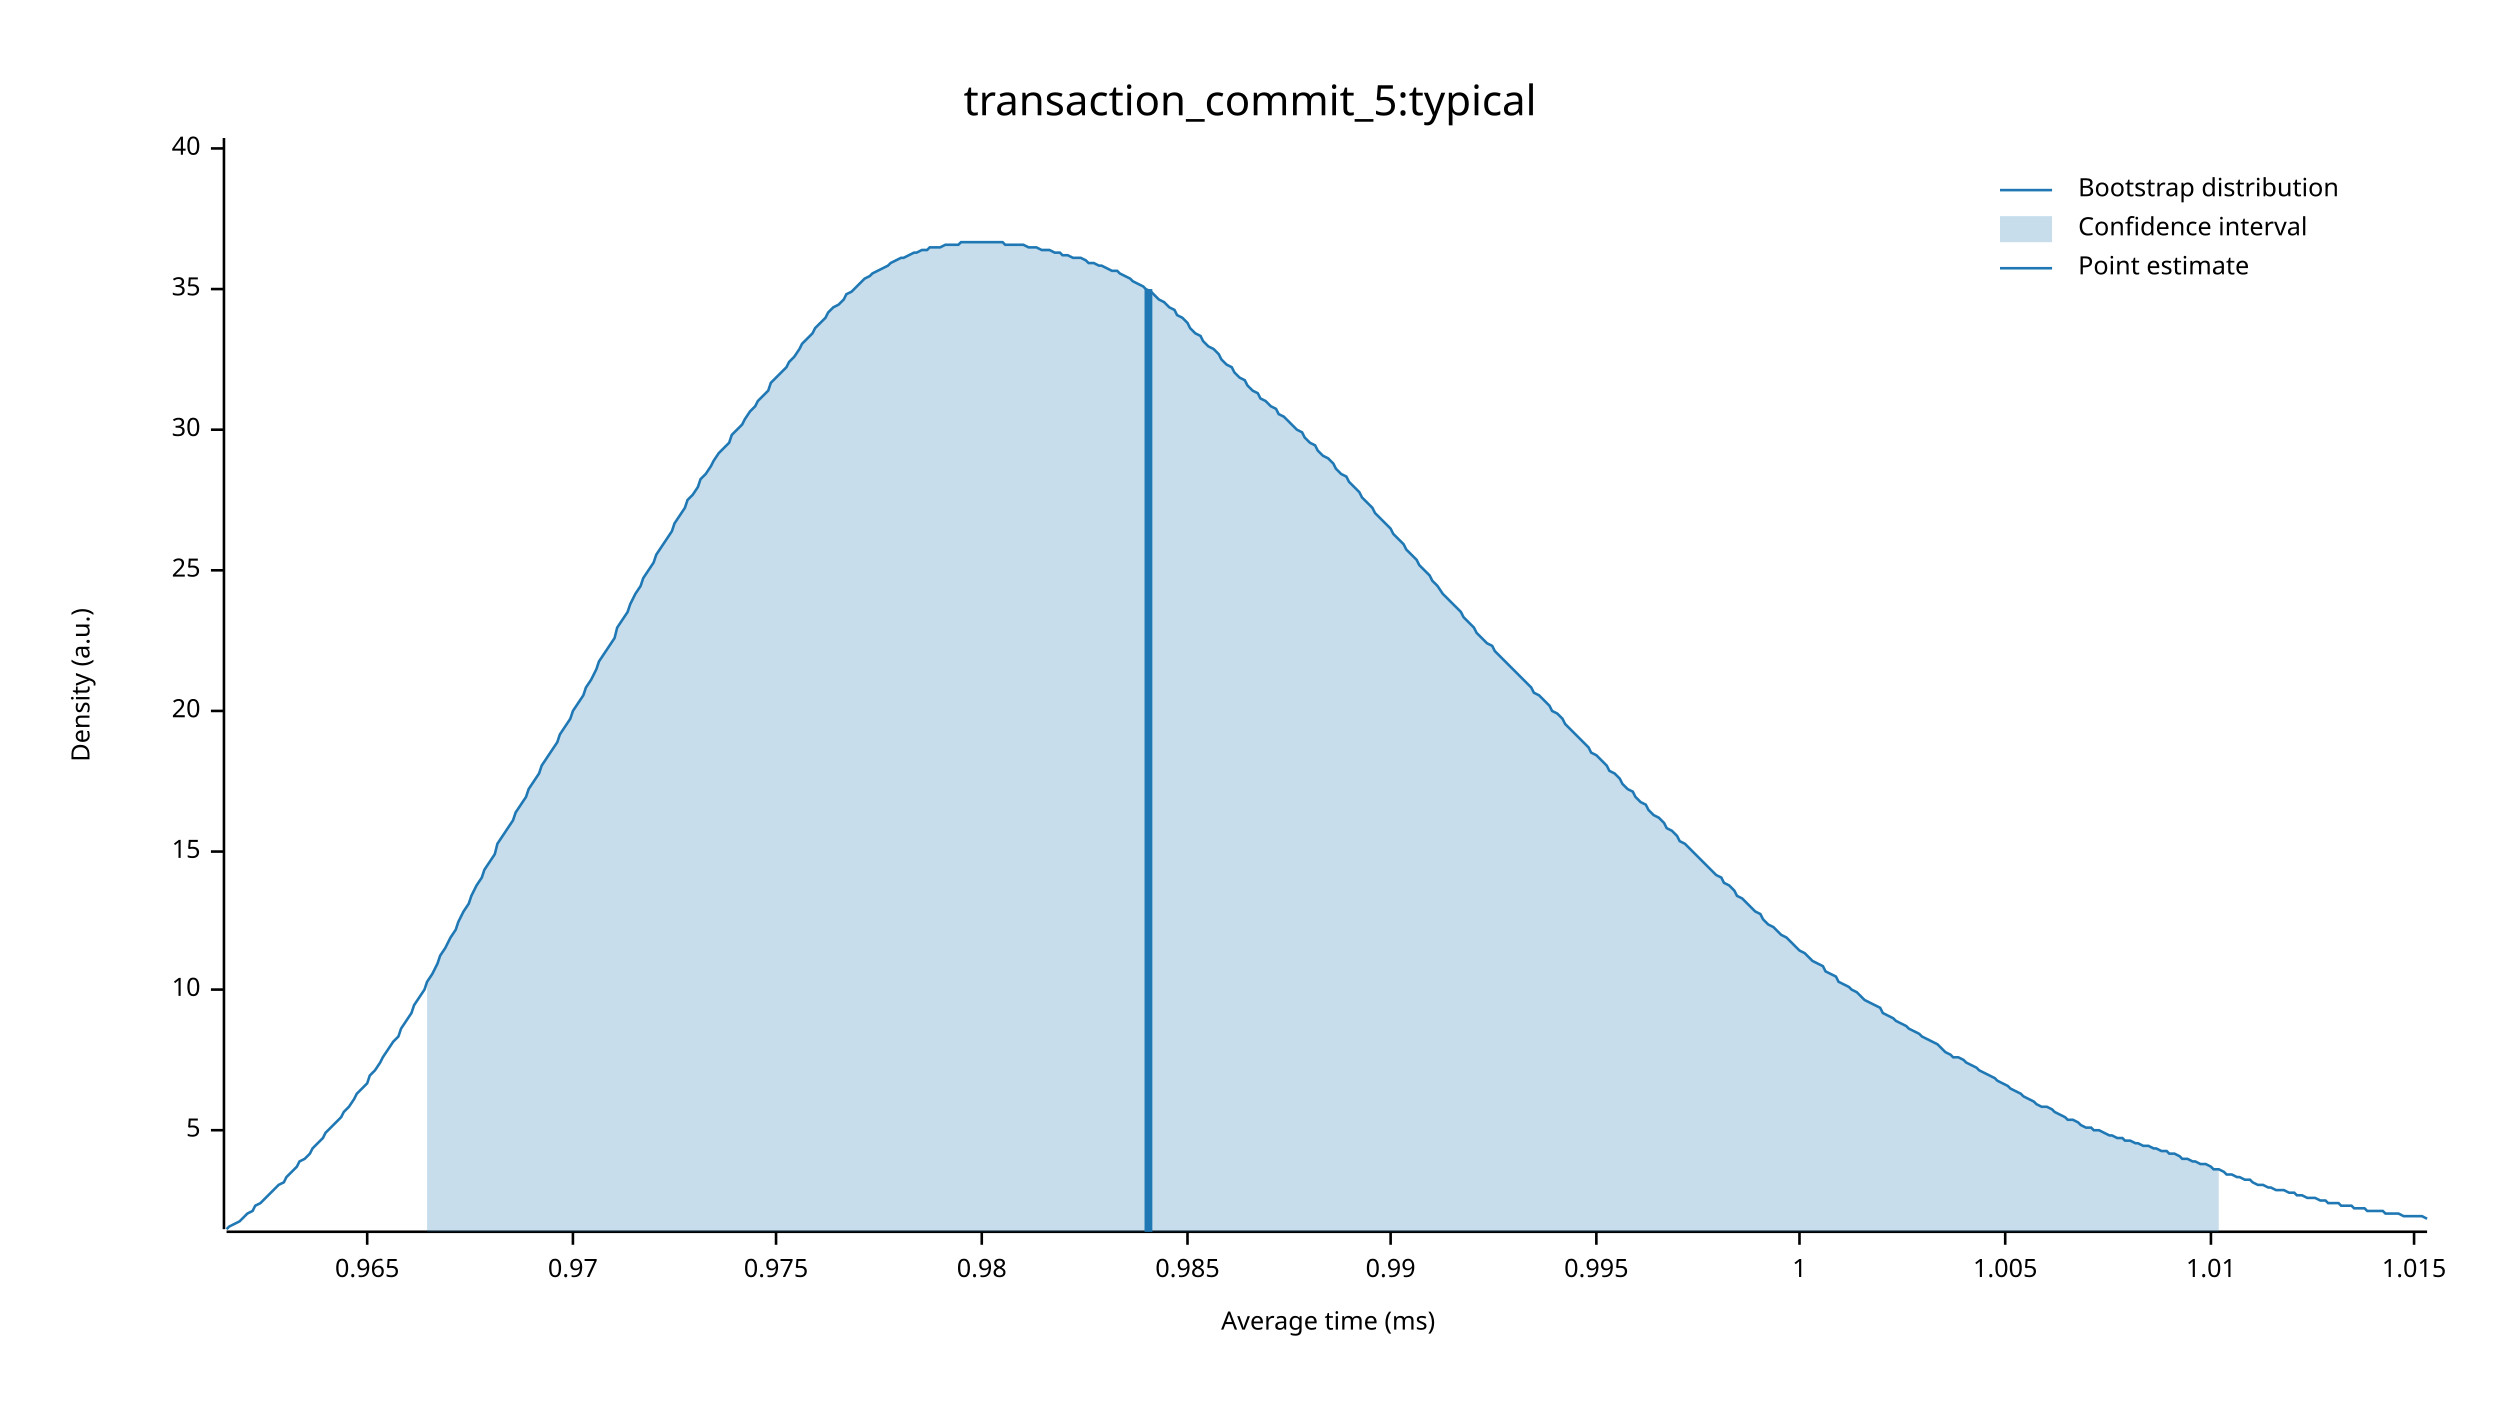
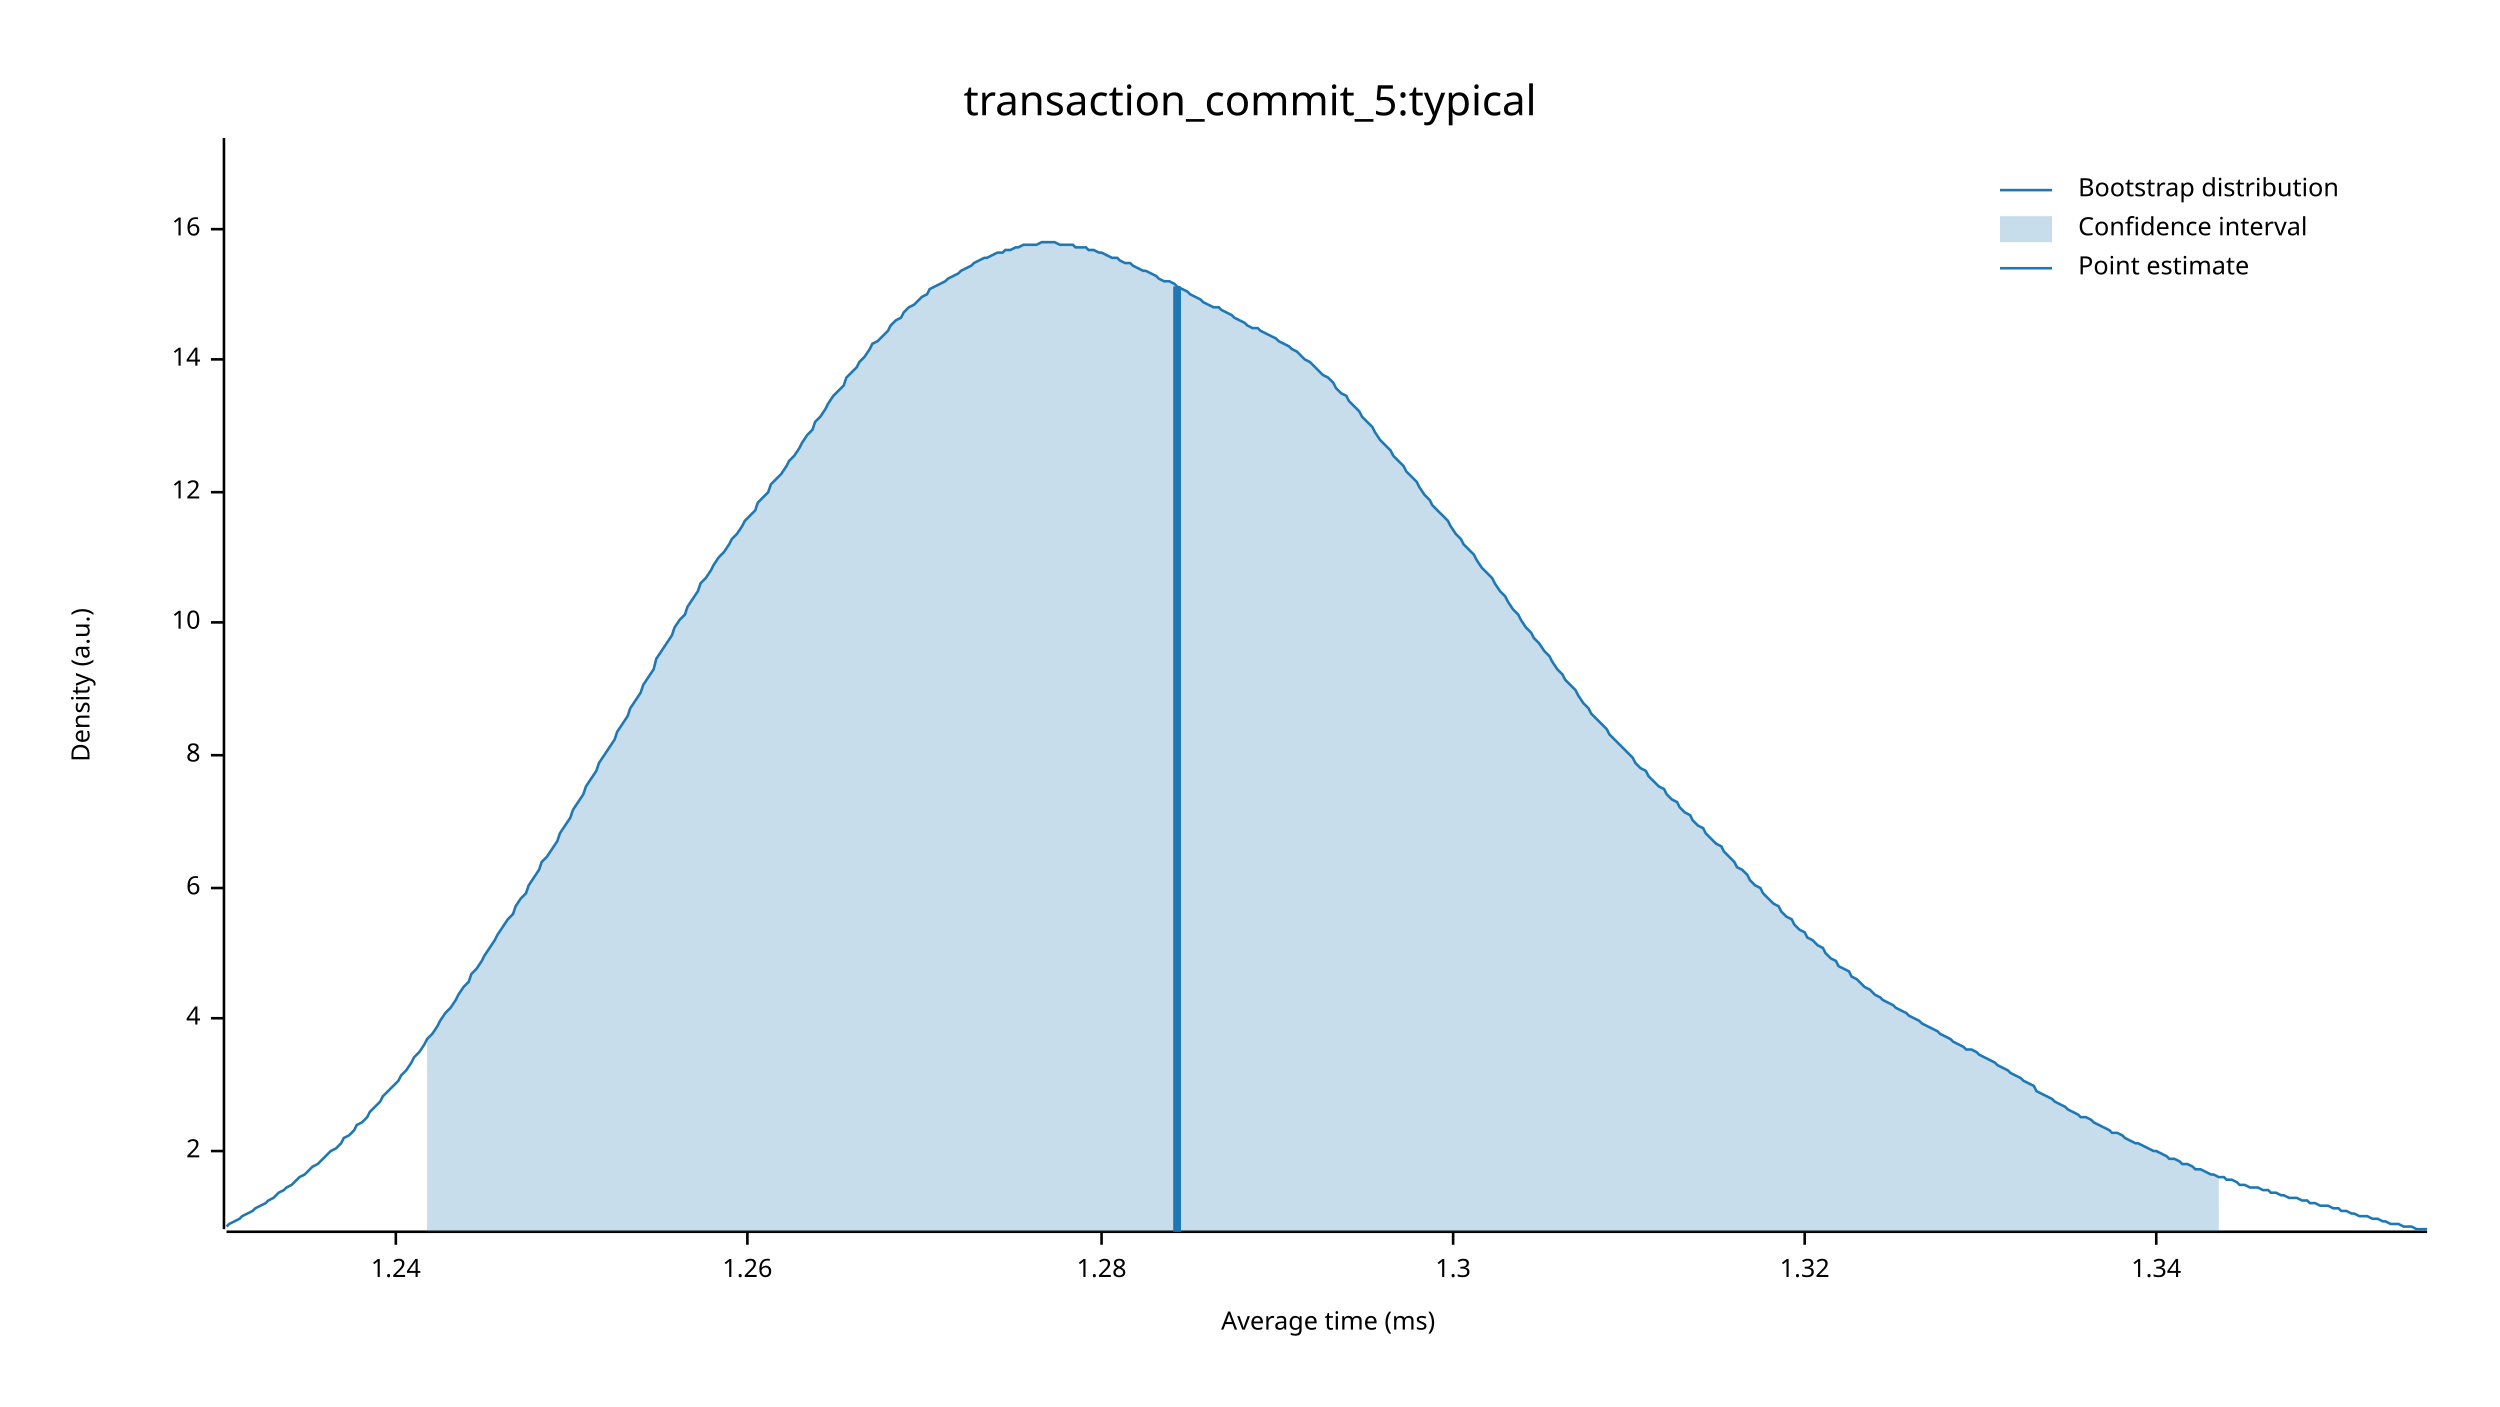
<svg xmlns="http://www.w3.org/2000/svg" width="960" height="540" viewBox="0 0 960 540">
  <text x="480" y="32" dy="0.76em" text-anchor="middle" font-family="sans-serif" font-size="16.129" opacity="1" fill="#000000">
transaction_commit_5:typical
</text>
  <text x="27" y="263" dy="0.76em" text-anchor="middle" font-family="sans-serif" font-size="9.677" opacity="1" fill="#000000" transform="rotate(270, 27, 263)">
Density (a.u.)
</text>
  <text x="510" y="513" dy="-0.5ex" text-anchor="middle" font-family="sans-serif" font-size="9.677" opacity="1" fill="#000000">
Average time (ms)
</text>
  <polyline fill="none" opacity="1" stroke="#000000" stroke-width="1" points="86,53 86,472 " />
-   <text x="77" y="434" dy="0.5ex" text-anchor="end" font-family="sans-serif" font-size="9.677" opacity="1" fill="#000000">
- 5
+   <text x="77" y="442" dy="0.5ex" text-anchor="end" font-family="sans-serif" font-size="9.677" opacity="1" fill="#000000">
+ 2
</text>
-   <polyline fill="none" opacity="1" stroke="#000000" stroke-width="1" points="81,434 86,434 " />
-   <text x="77" y="380" dy="0.5ex" text-anchor="end" font-family="sans-serif" font-size="9.677" opacity="1" fill="#000000">
+   <polyline fill="none" opacity="1" stroke="#000000" stroke-width="1" points="81,442 86,442 " />
+   <text x="77" y="391" dy="0.5ex" text-anchor="end" font-family="sans-serif" font-size="9.677" opacity="1" fill="#000000">
+ 4
+ </text>
+   <polyline fill="none" opacity="1" stroke="#000000" stroke-width="1" points="81,391 86,391 " />
+   <text x="77" y="341" dy="0.5ex" text-anchor="end" font-family="sans-serif" font-size="9.677" opacity="1" fill="#000000">
+ 6
+ </text>
+   <polyline fill="none" opacity="1" stroke="#000000" stroke-width="1" points="81,341 86,341 " />
+   <text x="77" y="290" dy="0.5ex" text-anchor="end" font-family="sans-serif" font-size="9.677" opacity="1" fill="#000000">
+ 8
+ </text>
+   <polyline fill="none" opacity="1" stroke="#000000" stroke-width="1" points="81,290 86,290 " />
+   <text x="77" y="239" dy="0.5ex" text-anchor="end" font-family="sans-serif" font-size="9.677" opacity="1" fill="#000000">
10
</text>
-   <polyline fill="none" opacity="1" stroke="#000000" stroke-width="1" points="81,380 86,380 " />
-   <text x="77" y="327" dy="0.5ex" text-anchor="end" font-family="sans-serif" font-size="9.677" opacity="1" fill="#000000">
- 15
+   <polyline fill="none" opacity="1" stroke="#000000" stroke-width="1" points="81,239 86,239 " />
+   <text x="77" y="189" dy="0.5ex" text-anchor="end" font-family="sans-serif" font-size="9.677" opacity="1" fill="#000000">
+ 12
</text>
-   <polyline fill="none" opacity="1" stroke="#000000" stroke-width="1" points="81,327 86,327 " />
-   <text x="77" y="273" dy="0.5ex" text-anchor="end" font-family="sans-serif" font-size="9.677" opacity="1" fill="#000000">
- 20
+   <polyline fill="none" opacity="1" stroke="#000000" stroke-width="1" points="81,189 86,189 " />
+   <text x="77" y="138" dy="0.5ex" text-anchor="end" font-family="sans-serif" font-size="9.677" opacity="1" fill="#000000">
+ 14
</text>
-   <polyline fill="none" opacity="1" stroke="#000000" stroke-width="1" points="81,273 86,273 " />
-   <text x="77" y="219" dy="0.5ex" text-anchor="end" font-family="sans-serif" font-size="9.677" opacity="1" fill="#000000">
- 25
+   <polyline fill="none" opacity="1" stroke="#000000" stroke-width="1" points="81,138 86,138 " />
+   <text x="77" y="88" dy="0.5ex" text-anchor="end" font-family="sans-serif" font-size="9.677" opacity="1" fill="#000000">
+ 16
</text>
-   <polyline fill="none" opacity="1" stroke="#000000" stroke-width="1" points="81,219 86,219 " />
-   <text x="77" y="165" dy="0.5ex" text-anchor="end" font-family="sans-serif" font-size="9.677" opacity="1" fill="#000000">
- 30
+   <polyline fill="none" opacity="1" stroke="#000000" stroke-width="1" points="81,88 86,88 " />
+   <polyline fill="none" opacity="1" stroke="#000000" stroke-width="1" points="87,473 932,473 " />
+   <text x="152" y="483" dy="0.76em" text-anchor="middle" font-family="sans-serif" font-size="9.677" opacity="1" fill="#000000">
+ 1.24
</text>
-   <polyline fill="none" opacity="1" stroke="#000000" stroke-width="1" points="81,165 86,165 " />
-   <text x="77" y="111" dy="0.5ex" text-anchor="end" font-family="sans-serif" font-size="9.677" opacity="1" fill="#000000">
- 35
+   <polyline fill="none" opacity="1" stroke="#000000" stroke-width="1" points="152,473 152,478 " />
+   <text x="287" y="483" dy="0.76em" text-anchor="middle" font-family="sans-serif" font-size="9.677" opacity="1" fill="#000000">
+ 1.26
</text>
-   <polyline fill="none" opacity="1" stroke="#000000" stroke-width="1" points="81,111 86,111 " />
-   <text x="77" y="57" dy="0.5ex" text-anchor="end" font-family="sans-serif" font-size="9.677" opacity="1" fill="#000000">
- 40
+   <polyline fill="none" opacity="1" stroke="#000000" stroke-width="1" points="287,473 287,478 " />
+   <text x="423" y="483" dy="0.76em" text-anchor="middle" font-family="sans-serif" font-size="9.677" opacity="1" fill="#000000">
+ 1.28
</text>
-   <polyline fill="none" opacity="1" stroke="#000000" stroke-width="1" points="81,57 86,57 " />
-   <polyline fill="none" opacity="1" stroke="#000000" stroke-width="1" points="87,473 932,473 " />
-   <text x="141" y="483" dy="0.76em" text-anchor="middle" font-family="sans-serif" font-size="9.677" opacity="1" fill="#000000">
- 0.965
+   <polyline fill="none" opacity="1" stroke="#000000" stroke-width="1" points="423,473 423,478 " />
+   <text x="558" y="483" dy="0.76em" text-anchor="middle" font-family="sans-serif" font-size="9.677" opacity="1" fill="#000000">
+ 1.3
</text>
-   <polyline fill="none" opacity="1" stroke="#000000" stroke-width="1" points="141,473 141,478 " />
-   <text x="220" y="483" dy="0.76em" text-anchor="middle" font-family="sans-serif" font-size="9.677" opacity="1" fill="#000000">
- 0.97
+   <polyline fill="none" opacity="1" stroke="#000000" stroke-width="1" points="558,473 558,478 " />
+   <text x="693" y="483" dy="0.76em" text-anchor="middle" font-family="sans-serif" font-size="9.677" opacity="1" fill="#000000">
+ 1.32
</text>
-   <polyline fill="none" opacity="1" stroke="#000000" stroke-width="1" points="220,473 220,478 " />
-   <text x="298" y="483" dy="0.76em" text-anchor="middle" font-family="sans-serif" font-size="9.677" opacity="1" fill="#000000">
- 0.975
+   <polyline fill="none" opacity="1" stroke="#000000" stroke-width="1" points="693,473 693,478 " />
+   <text x="828" y="483" dy="0.76em" text-anchor="middle" font-family="sans-serif" font-size="9.677" opacity="1" fill="#000000">
+ 1.34
</text>
-   <polyline fill="none" opacity="1" stroke="#000000" stroke-width="1" points="298,473 298,478 " />
-   <text x="377" y="483" dy="0.76em" text-anchor="middle" font-family="sans-serif" font-size="9.677" opacity="1" fill="#000000">
- 0.98
- </text>
-   <polyline fill="none" opacity="1" stroke="#000000" stroke-width="1" points="377,473 377,478 " />
-   <text x="456" y="483" dy="0.76em" text-anchor="middle" font-family="sans-serif" font-size="9.677" opacity="1" fill="#000000">
- 0.985
- </text>
-   <polyline fill="none" opacity="1" stroke="#000000" stroke-width="1" points="456,473 456,478 " />
-   <text x="534" y="483" dy="0.76em" text-anchor="middle" font-family="sans-serif" font-size="9.677" opacity="1" fill="#000000">
- 0.99
- </text>
-   <polyline fill="none" opacity="1" stroke="#000000" stroke-width="1" points="534,473 534,478 " />
-   <text x="613" y="483" dy="0.76em" text-anchor="middle" font-family="sans-serif" font-size="9.677" opacity="1" fill="#000000">
- 0.995
- </text>
-   <polyline fill="none" opacity="1" stroke="#000000" stroke-width="1" points="613,473 613,478 " />
-   <text x="691" y="483" dy="0.76em" text-anchor="middle" font-family="sans-serif" font-size="9.677" opacity="1" fill="#000000">
- 1
- </text>
-   <polyline fill="none" opacity="1" stroke="#000000" stroke-width="1" points="691,473 691,478 " />
-   <text x="770" y="483" dy="0.76em" text-anchor="middle" font-family="sans-serif" font-size="9.677" opacity="1" fill="#000000">
- 1.005
- </text>
-   <polyline fill="none" opacity="1" stroke="#000000" stroke-width="1" points="770,473 770,478 " />
-   <text x="849" y="483" dy="0.76em" text-anchor="middle" font-family="sans-serif" font-size="9.677" opacity="1" fill="#000000">
- 1.01
- </text>
-   <polyline fill="none" opacity="1" stroke="#000000" stroke-width="1" points="849,473 849,478 " />
-   <text x="927" y="483" dy="0.76em" text-anchor="middle" font-family="sans-serif" font-size="9.677" opacity="1" fill="#000000">
- 1.015
- </text>
-   <polyline fill="none" opacity="1" stroke="#000000" stroke-width="1" points="927,473 927,478 " />
-   <polyline fill="none" opacity="1" stroke="#1F78B4" stroke-width="1" points="87,472 88,471 90,470 92,469 93,468 95,466 97,465 98,463 100,462 102,460 103,459 105,457 107,455 109,454 110,452 112,450 114,448 115,446 117,445 119,443 120,441 122,439 124,437 125,435 127,433 129,431 131,429 132,427 134,425 136,422 137,420 139,418 141,416 142,413 144,411 146,408 147,406 149,403 151,400 153,398 154,395 156,392 158,389 159,386 161,383 163,380 164,377 166,374 168,370 169,367 171,364 173,360 175,357 176,354 178,350 180,347 181,344 183,340 185,337 186,334 188,331 190,328 191,324 193,321 195,318 197,315 198,312 200,309 202,306 203,303 205,300 207,297 208,294 210,291 212,288 214,285 215,282 217,279 219,276 220,273 222,270 224,267 225,264 227,261 229,257 230,254 232,251 234,248 236,245 237,241 239,238 241,235 242,232 244,228 246,225 247,222 249,219 251,216 252,213 254,210 256,207 258,204 259,201 261,198 263,195 264,192 266,190 268,187 269,184 271,182 273,179 274,177 276,174 278,172 280,170 281,167 283,165 285,163 286,161 288,158 290,156 291,154 293,152 295,150 296,147 298,145 300,143 302,141 303,139 305,137 307,134 308,132 310,130 312,128 313,126 315,124 317,122 318,120 320,118 322,117 324,115 325,113 327,112 329,110 330,109 332,107 334,106 335,105 337,104 339,103 341,102 342,101 344,100 346,99 347,99 349,98 351,97 352,97 354,96 356,96 357,95 359,95 361,95 363,94 364,94 366,94 368,94 369,93 371,93 373,93 374,93 376,93 378,93 379,93 381,93 383,93 385,93 386,94 388,94 390,94 391,94 393,94 395,95 396,95 398,95 400,96 401,96 403,96 405,97 407,97 408,98 410,98 412,99 413,99 415,99 417,100 418,101 420,101 422,102 423,102 425,103 427,104 429,104 430,105 432,106 434,107 435,108 437,109 439,110 440,111 442,112 444,114 445,115 447,116 449,118 451,119 452,121 454,122 456,124 457,126 459,128 461,129 462,131 464,133 466,134 468,136 469,138 471,140 473,141 474,143 476,145 478,146 479,148 481,150 483,151 484,153 486,154 488,156 490,157 491,159 493,160 495,162 496,163 498,165 500,166 501,168 503,170 505,171 506,173 508,175 510,176 512,178 513,180 515,182 517,183 518,185 520,187 522,189 523,191 525,193 527,195 528,197 530,199 532,201 534,203 535,205 537,207 539,209 540,211 542,213 544,215 545,217 547,219 549,221 550,223 552,225 554,228 556,230 557,231 559,233 561,235 562,237 564,239 566,241 567,243 569,245 571,247 573,248 574,250 576,252 578,254 579,255 581,257 583,259 584,260 586,262 588,264 589,266 591,267 593,269 595,271 596,273 598,274 600,276 601,278 603,280 605,282 606,283 608,285 610,287 611,289 613,290 615,292 617,294 618,296 620,297 622,299 623,301 625,303 627,304 628,306 630,308 632,309 633,311 635,313 637,314 639,316 640,318 642,319 644,321 645,323 647,324 649,326 650,327 652,329 654,331 655,332 657,334 659,336 661,337 662,339 664,340 666,342 667,344 669,345 671,347 672,348 674,350 676,351 677,353 679,355 681,356 683,358 684,359 686,360 688,362 689,363 691,365 693,366 694,367 696,369 698,370 700,371 701,373 703,374 705,375 706,377 708,378 710,379 711,380 713,381 715,383 716,384 718,385 720,386 722,387 723,389 725,390 727,391 728,392 730,393 732,394 733,395 735,396 737,397 738,398 740,399 742,400 744,401 745,402 747,404 749,405 750,406 752,406 754,407 755,408 757,409 759,410 760,411 762,412 764,413 766,414 767,415 769,416 771,417 772,418 774,419 776,420 777,421 779,422 781,423 782,424 784,425 786,425 788,426 789,427 791,428 793,429 794,430 796,430 798,431 799,432 801,433 803,433 804,434 806,434 808,435 810,436 811,436 813,437 815,437 816,438 818,438 820,439 821,439 823,440 825,440 827,441 828,441 830,442 832,442 833,443 835,443 837,444 838,445 840,445 842,446 843,446 845,447 847,447 849,448 850,449 852,449 854,450 855,451 857,451 859,452 860,452 862,453 864,453 865,454 867,455 869,455 871,456 872,456 874,457 876,457 877,457 879,458 881,458 882,459 884,459 886,460 887,460 889,460 891,461 893,461 894,462 896,462 898,462 899,463 901,463 903,463 904,464 906,464 908,464 909,465 911,465 913,465 915,465 916,466 918,466 920,466 921,466 923,467 925,467 926,467 928,467 930,467 932,468 " />
-   <polygon opacity="0.25" fill="#1F78B4" points="164,377 166,374 168,370 169,367 171,364 173,360 175,357 176,354 178,350 180,347 181,344 183,340 185,337 186,334 188,331 190,328 191,324 193,321 195,318 197,315 198,312 200,309 202,306 203,303 205,300 207,297 208,294 210,291 212,288 214,285 215,282 217,279 219,276 220,273 222,270 224,267 225,264 227,261 229,257 230,254 232,251 234,248 236,245 237,241 239,238 241,235 242,232 244,228 246,225 247,222 249,219 251,216 252,213 254,210 256,207 258,204 259,201 261,198 263,195 264,192 266,190 268,187 269,184 271,182 273,179 274,177 276,174 278,172 280,170 281,167 283,165 285,163 286,161 288,158 290,156 291,154 293,152 295,150 296,147 298,145 300,143 302,141 303,139 305,137 307,134 308,132 310,130 312,128 313,126 315,124 317,122 318,120 320,118 322,117 324,115 325,113 327,112 329,110 330,109 332,107 334,106 335,105 337,104 339,103 341,102 342,101 344,100 346,99 347,99 349,98 351,97 352,97 354,96 356,96 357,95 359,95 361,95 363,94 364,94 366,94 368,94 369,93 371,93 373,93 374,93 376,93 378,93 379,93 381,93 383,93 385,93 386,94 388,94 390,94 391,94 393,94 395,95 396,95 398,95 400,96 401,96 403,96 405,97 407,97 408,98 410,98 412,99 413,99 415,99 417,100 418,101 420,101 422,102 423,102 425,103 427,104 429,104 430,105 432,106 434,107 435,108 437,109 439,110 440,111 442,112 444,114 445,115 447,116 449,118 451,119 452,121 454,122 456,124 457,126 459,128 461,129 462,131 464,133 466,134 468,136 469,138 471,140 473,141 474,143 476,145 478,146 479,148 481,150 483,151 484,153 486,154 488,156 490,157 491,159 493,160 495,162 496,163 498,165 500,166 501,168 503,170 505,171 506,173 508,175 510,176 512,178 513,180 515,182 517,183 518,185 520,187 522,189 523,191 525,193 527,195 528,197 530,199 532,201 534,203 535,205 537,207 539,209 540,211 542,213 544,215 545,217 547,219 549,221 550,223 552,225 554,228 556,230 557,231 559,233 561,235 562,237 564,239 566,241 567,243 569,245 571,247 573,248 574,250 576,252 578,254 579,255 581,257 583,259 584,260 586,262 588,264 589,266 591,267 593,269 595,271 596,273 598,274 600,276 601,278 603,280 605,282 606,283 608,285 610,287 611,289 613,290 615,292 617,294 618,296 620,297 622,299 623,301 625,303 627,304 628,306 630,308 632,309 633,311 635,313 637,314 639,316 640,318 642,319 644,321 645,323 647,324 649,326 650,327 652,329 654,331 655,332 657,334 659,336 661,337 662,339 664,340 666,342 667,344 669,345 671,347 672,348 674,350 676,351 677,353 679,355 681,356 683,358 684,359 686,360 688,362 689,363 691,365 693,366 694,367 696,369 698,370 700,371 701,373 703,374 705,375 706,377 708,378 710,379 711,380 713,381 715,383 716,384 718,385 720,386 722,387 723,389 725,390 727,391 728,392 730,393 732,394 733,395 735,396 737,397 738,398 740,399 742,400 744,401 745,402 747,404 749,405 750,406 752,406 754,407 755,408 757,409 759,410 760,411 762,412 764,413 766,414 767,415 769,416 771,417 772,418 774,419 776,420 777,421 779,422 781,423 782,424 784,425 786,425 788,426 789,427 791,428 793,429 794,430 796,430 798,431 799,432 801,433 803,433 804,434 806,434 808,435 810,436 811,436 813,437 815,437 816,438 818,438 820,439 821,439 823,440 825,440 827,441 828,441 830,442 832,442 833,443 835,443 837,444 838,445 840,445 842,446 843,446 845,447 847,447 849,448 850,449 852,449 852,473 164,473 " />
-   <polyline fill="none" opacity="1" stroke="#1F78B4" stroke-width="3" points="441,473 441,111 " />
+   <polyline fill="none" opacity="1" stroke="#000000" stroke-width="1" points="828,473 828,478 " />
+   <polyline fill="none" opacity="1" stroke="#1F78B4" stroke-width="1" points="87,471 88,470 90,469 92,468 93,467 95,466 97,465 98,464 100,463 102,462 103,461 105,460 107,458 109,457 110,456 112,455 114,453 115,452 117,451 119,449 120,448 122,447 124,445 125,444 127,442 129,441 131,439 132,437 134,436 136,434 137,432 139,431 141,429 142,427 144,425 146,423 147,421 149,419 151,417 153,415 154,413 156,411 158,408 159,406 161,404 163,401 164,399 166,397 168,394 169,392 171,389 173,387 175,384 176,382 178,379 180,377 181,374 183,372 185,369 186,367 188,364 190,361 191,359 193,356 195,353 197,351 198,348 200,345 202,343 203,340 205,337 207,334 208,331 210,329 212,326 214,323 215,320 217,317 219,314 220,311 222,308 224,305 225,302 227,299 229,296 230,293 232,290 234,287 236,284 237,281 239,278 241,275 242,272 244,269 246,266 247,263 249,260 251,257 252,253 254,250 256,247 258,244 259,241 261,238 263,236 264,233 266,230 268,227 269,224 271,222 273,219 274,217 276,214 278,212 280,209 281,207 283,205 285,202 286,200 288,198 290,196 291,193 293,191 295,189 296,186 298,184 300,182 302,179 303,177 305,175 307,172 308,170 310,167 312,165 313,162 315,160 317,157 318,155 320,152 322,150 324,148 325,145 327,143 329,141 330,139 332,137 334,134 335,132 337,131 339,129 341,127 342,125 344,123 346,122 347,120 349,118 351,117 352,116 354,114 356,113 357,111 359,110 361,109 363,108 364,107 366,106 368,105 369,104 371,103 373,102 374,101 376,100 378,99 379,99 381,98 383,97 385,97 386,96 388,96 390,95 391,95 393,94 395,94 396,94 398,94 400,93 401,93 403,93 405,93 407,94 408,94 410,94 412,94 413,95 415,95 417,95 418,96 420,96 422,97 423,97 425,98 427,99 429,99 430,100 432,101 434,101 435,102 437,103 439,104 440,104 442,105 444,106 445,107 447,108 449,108 451,109 452,110 454,111 456,112 457,113 459,114 461,115 462,116 464,117 466,118 468,118 469,119 471,120 473,121 474,122 476,123 478,124 479,125 481,126 483,126 484,127 486,128 488,129 490,130 491,131 493,132 495,133 496,134 498,135 500,137 501,138 503,139 505,141 506,142 508,144 510,145 512,147 513,149 515,151 517,152 518,154 520,156 522,158 523,160 525,162 527,164 528,166 530,169 532,171 534,173 535,175 537,177 539,179 540,181 542,183 544,185 545,187 547,190 549,192 550,194 552,196 554,198 556,200 557,202 559,205 561,207 562,209 564,211 566,213 567,215 569,218 571,220 573,222 574,224 576,227 578,229 579,231 581,234 583,236 584,238 586,241 588,243 589,245 591,247 593,250 595,252 596,254 598,257 600,259 601,261 603,263 605,265 606,267 608,270 610,272 611,274 613,276 615,278 617,280 618,282 620,284 622,286 623,287 625,289 627,291 628,293 630,295 632,296 633,298 635,300 637,302 639,303 640,305 642,307 644,308 645,310 647,312 649,313 650,315 652,317 654,318 655,320 657,322 659,324 661,325 662,327 664,329 666,331 667,333 669,334 671,336 672,338 674,340 676,341 677,343 679,345 681,347 683,348 684,350 686,352 688,353 689,355 691,357 693,358 694,360 696,361 698,363 700,364 701,366 703,368 705,369 706,371 708,372 710,373 711,375 713,376 715,378 716,379 718,380 720,382 722,383 723,384 725,385 727,386 728,387 730,388 732,389 733,390 735,391 737,392 738,393 740,394 742,395 744,396 745,397 747,398 749,399 750,400 752,401 754,402 755,403 757,403 759,404 760,405 762,406 764,407 766,408 767,409 769,410 771,411 772,412 774,413 776,414 777,415 779,416 781,417 782,419 784,420 786,421 788,422 789,423 791,424 793,425 794,426 796,427 798,428 799,429 801,429 803,430 804,431 806,432 808,433 810,434 811,435 813,435 815,436 816,437 818,438 820,439 821,439 823,440 825,441 827,442 828,442 830,443 832,444 833,445 835,445 837,446 838,447 840,447 842,448 843,449 845,449 847,450 849,451 850,451 852,452 854,452 855,453 857,453 859,454 860,455 862,455 864,456 865,456 867,456 869,457 871,457 872,458 874,458 876,459 877,459 879,460 881,460 882,460 884,461 886,461 887,462 889,462 891,463 893,463 894,463 896,464 898,464 899,465 901,465 903,466 904,466 906,467 908,467 909,467 911,468 913,468 915,469 916,469 918,470 920,470 921,470 923,471 925,471 926,471 928,472 930,472 932,472 " />
+   <polygon opacity="0.25" fill="#1F78B4" points="164,399 166,397 168,394 169,392 171,389 173,387 175,384 176,382 178,379 180,377 181,374 183,372 185,369 186,367 188,364 190,361 191,359 193,356 195,353 197,351 198,348 200,345 202,343 203,340 205,337 207,334 208,331 210,329 212,326 214,323 215,320 217,317 219,314 220,311 222,308 224,305 225,302 227,299 229,296 230,293 232,290 234,287 236,284 237,281 239,278 241,275 242,272 244,269 246,266 247,263 249,260 251,257 252,253 254,250 256,247 258,244 259,241 261,238 263,236 264,233 266,230 268,227 269,224 271,222 273,219 274,217 276,214 278,212 280,209 281,207 283,205 285,202 286,200 288,198 290,196 291,193 293,191 295,189 296,186 298,184 300,182 302,179 303,177 305,175 307,172 308,170 310,167 312,165 313,162 315,160 317,157 318,155 320,152 322,150 324,148 325,145 327,143 329,141 330,139 332,137 334,134 335,132 337,131 339,129 341,127 342,125 344,123 346,122 347,120 349,118 351,117 352,116 354,114 356,113 357,111 359,110 361,109 363,108 364,107 366,106 368,105 369,104 371,103 373,102 374,101 376,100 378,99 379,99 381,98 383,97 385,97 386,96 388,96 390,95 391,95 393,94 395,94 396,94 398,94 400,93 401,93 403,93 405,93 407,94 408,94 410,94 412,94 413,95 415,95 417,95 418,96 420,96 422,97 423,97 425,98 427,99 429,99 430,100 432,101 434,101 435,102 437,103 439,104 440,104 442,105 444,106 445,107 447,108 449,108 451,109 452,110 454,111 456,112 457,113 459,114 461,115 462,116 464,117 466,118 468,118 469,119 471,120 473,121 474,122 476,123 478,124 479,125 481,126 483,126 484,127 486,128 488,129 490,130 491,131 493,132 495,133 496,134 498,135 500,137 501,138 503,139 505,141 506,142 508,144 510,145 512,147 513,149 515,151 517,152 518,154 520,156 522,158 523,160 525,162 527,164 528,166 530,169 532,171 534,173 535,175 537,177 539,179 540,181 542,183 544,185 545,187 547,190 549,192 550,194 552,196 554,198 556,200 557,202 559,205 561,207 562,209 564,211 566,213 567,215 569,218 571,220 573,222 574,224 576,227 578,229 579,231 581,234 583,236 584,238 586,241 588,243 589,245 591,247 593,250 595,252 596,254 598,257 600,259 601,261 603,263 605,265 606,267 608,270 610,272 611,274 613,276 615,278 617,280 618,282 620,284 622,286 623,287 625,289 627,291 628,293 630,295 632,296 633,298 635,300 637,302 639,303 640,305 642,307 644,308 645,310 647,312 649,313 650,315 652,317 654,318 655,320 657,322 659,324 661,325 662,327 664,329 666,331 667,333 669,334 671,336 672,338 674,340 676,341 677,343 679,345 681,347 683,348 684,350 686,352 688,353 689,355 691,357 693,358 694,360 696,361 698,363 700,364 701,366 703,368 705,369 706,371 708,372 710,373 711,375 713,376 715,378 716,379 718,380 720,382 722,383 723,384 725,385 727,386 728,387 730,388 732,389 733,390 735,391 737,392 738,393 740,394 742,395 744,396 745,397 747,398 749,399 750,400 752,401 754,402 755,403 757,403 759,404 760,405 762,406 764,407 766,408 767,409 769,410 771,411 772,412 774,413 776,414 777,415 779,416 781,417 782,419 784,420 786,421 788,422 789,423 791,424 793,425 794,426 796,427 798,428 799,429 801,429 803,430 804,431 806,432 808,433 810,434 811,435 813,435 815,436 816,437 818,438 820,439 821,439 823,440 825,441 827,442 828,442 830,443 832,444 833,445 835,445 837,446 838,447 840,447 842,448 843,449 845,449 847,450 849,451 850,451 852,452 852,473 164,473 " />
+   <polyline fill="none" opacity="1" stroke="#1F78B4" stroke-width="3" points="452,473 452,110 " />
  <text x="798" y="68" dy="0.76em" text-anchor="start" font-family="sans-serif" font-size="9.677" opacity="1" fill="#000000">
Bootstrap distribution
</text>
  <text x="798" y="83" dy="0.76em" text-anchor="start" font-family="sans-serif" font-size="9.677" opacity="1" fill="#000000">
Confidence interval
</text>
  <text x="798" y="98" dy="0.76em" text-anchor="start" font-family="sans-serif" font-size="9.677" opacity="1" fill="#000000">
Point estimate
</text>
  <polyline fill="none" opacity="1" stroke="#1F78B4" stroke-width="1" points="768,73 788,73 " />
  <rect x="768" y="83" width="20" height="10" opacity="0.25" fill="#1F78B4" stroke="none" />
  <polyline fill="none" opacity="1" stroke="#1F78B4" stroke-width="1" points="768,103 788,103 " />
</svg>
